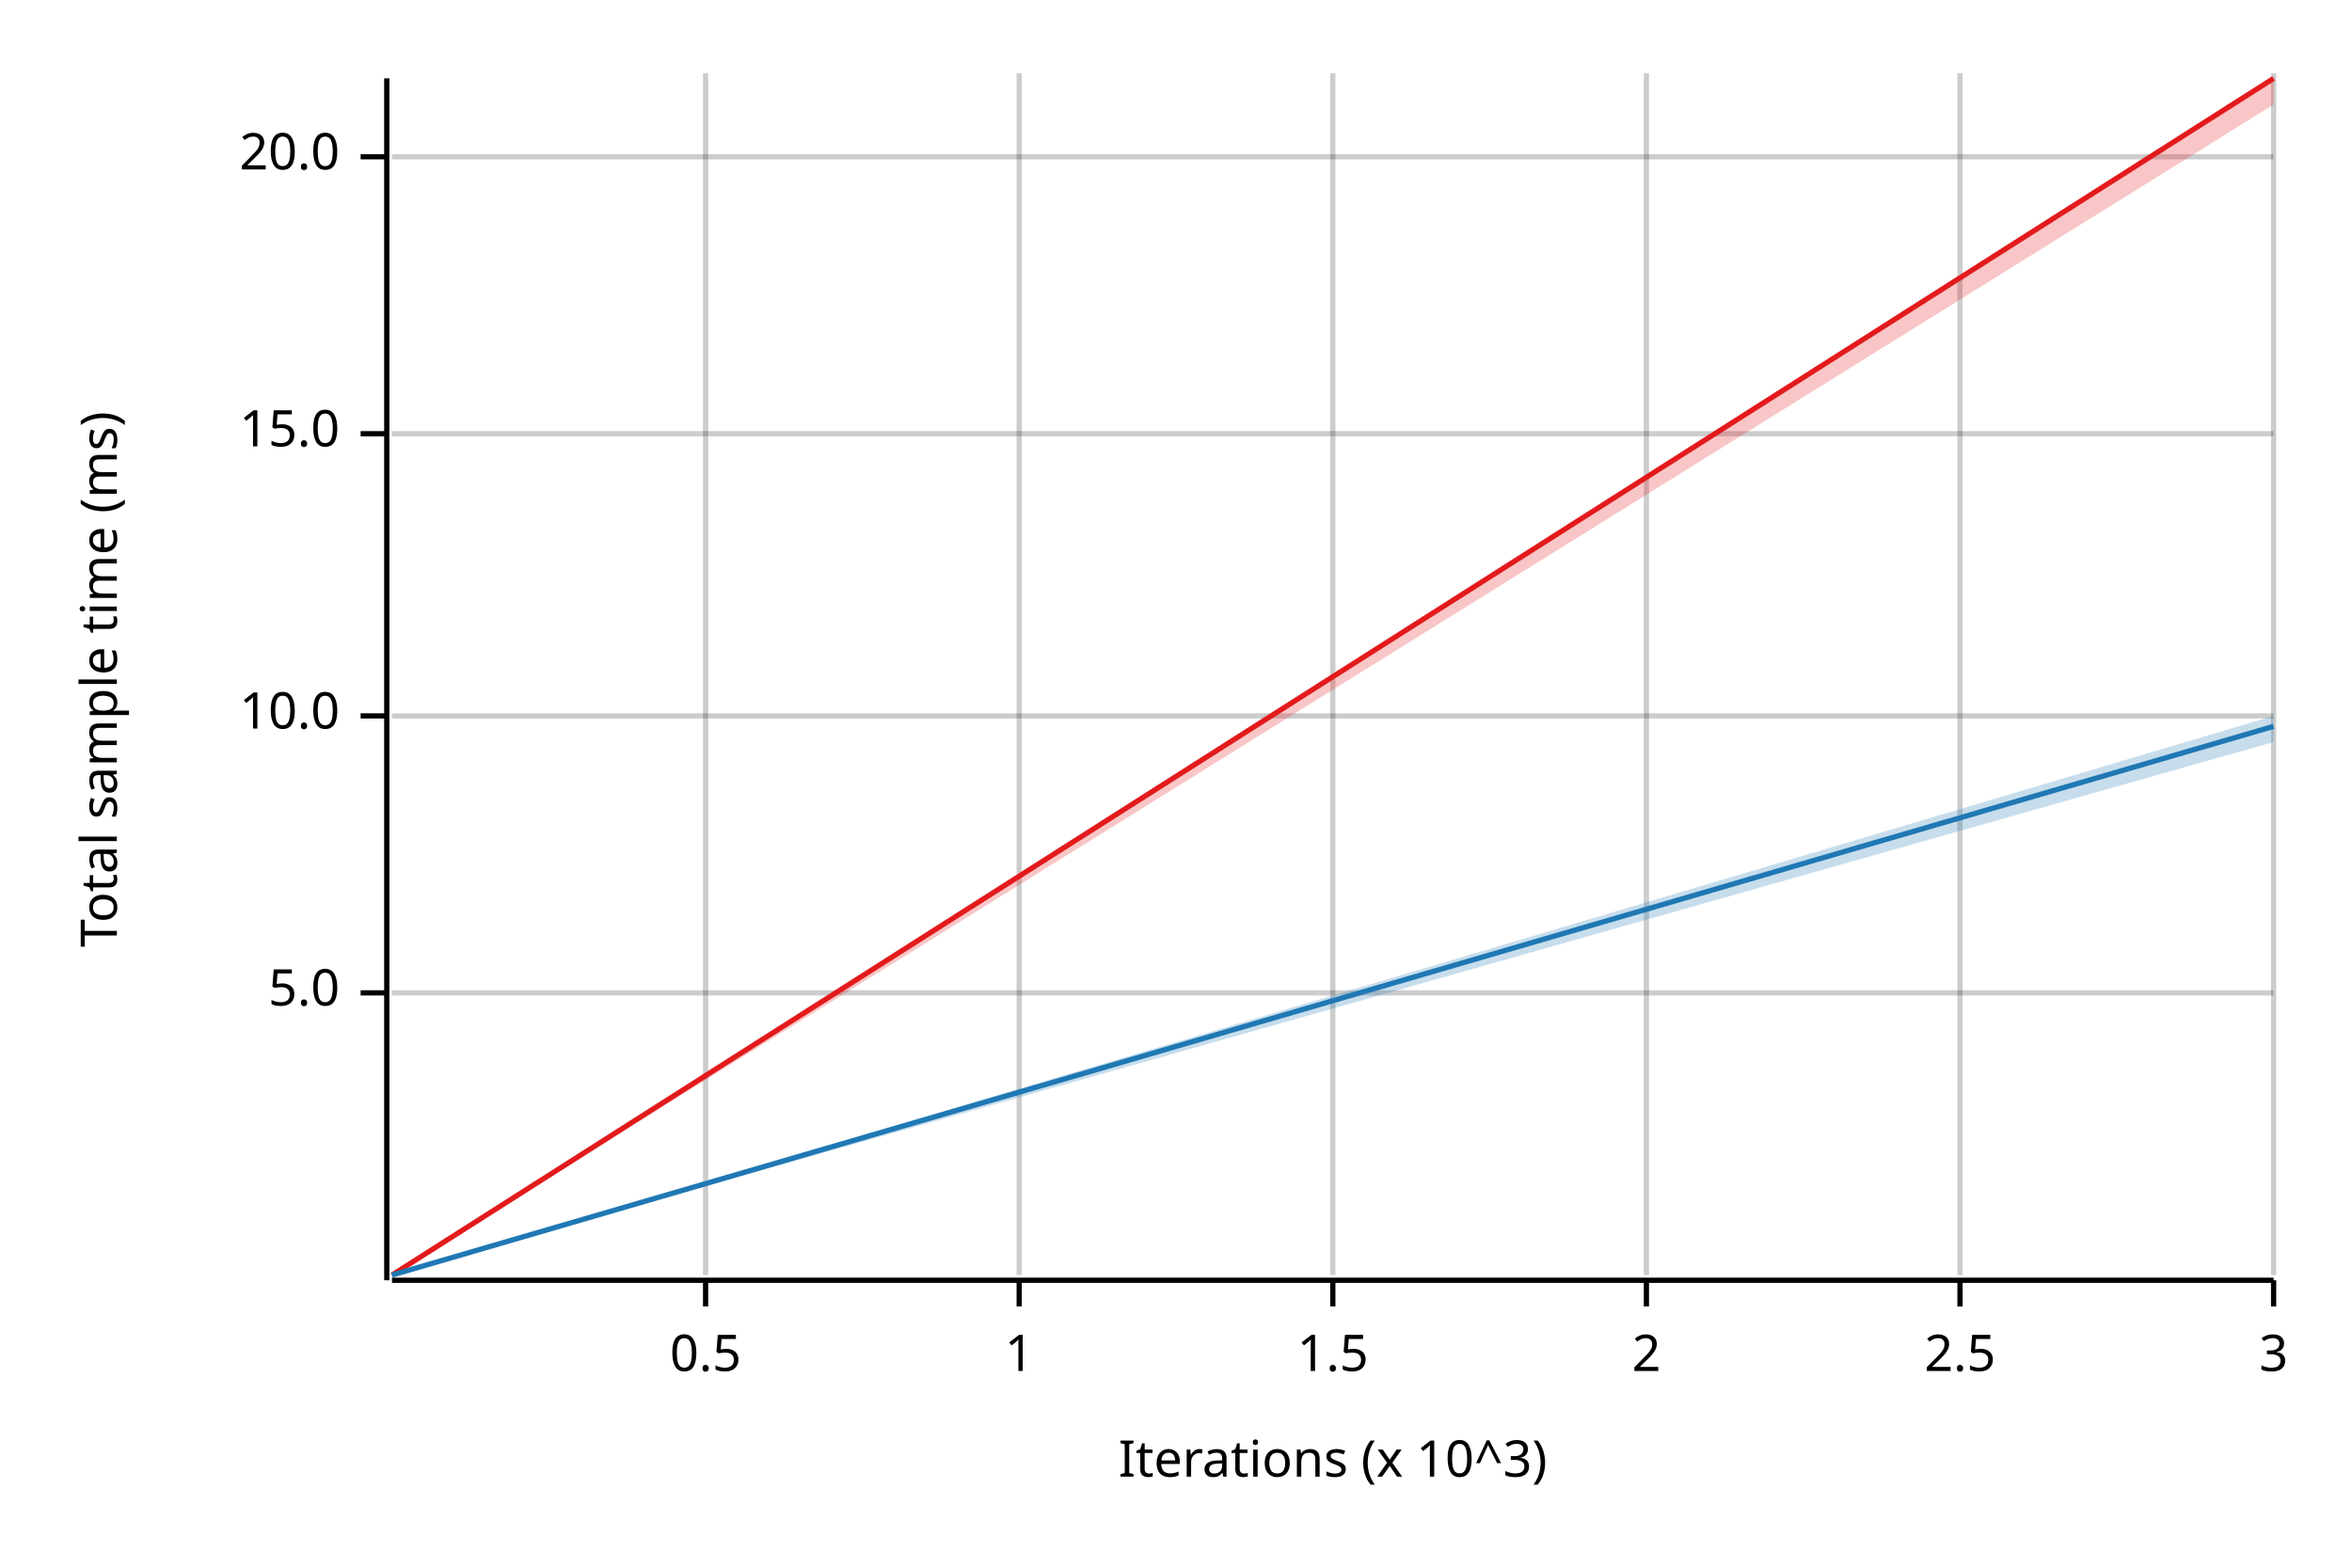
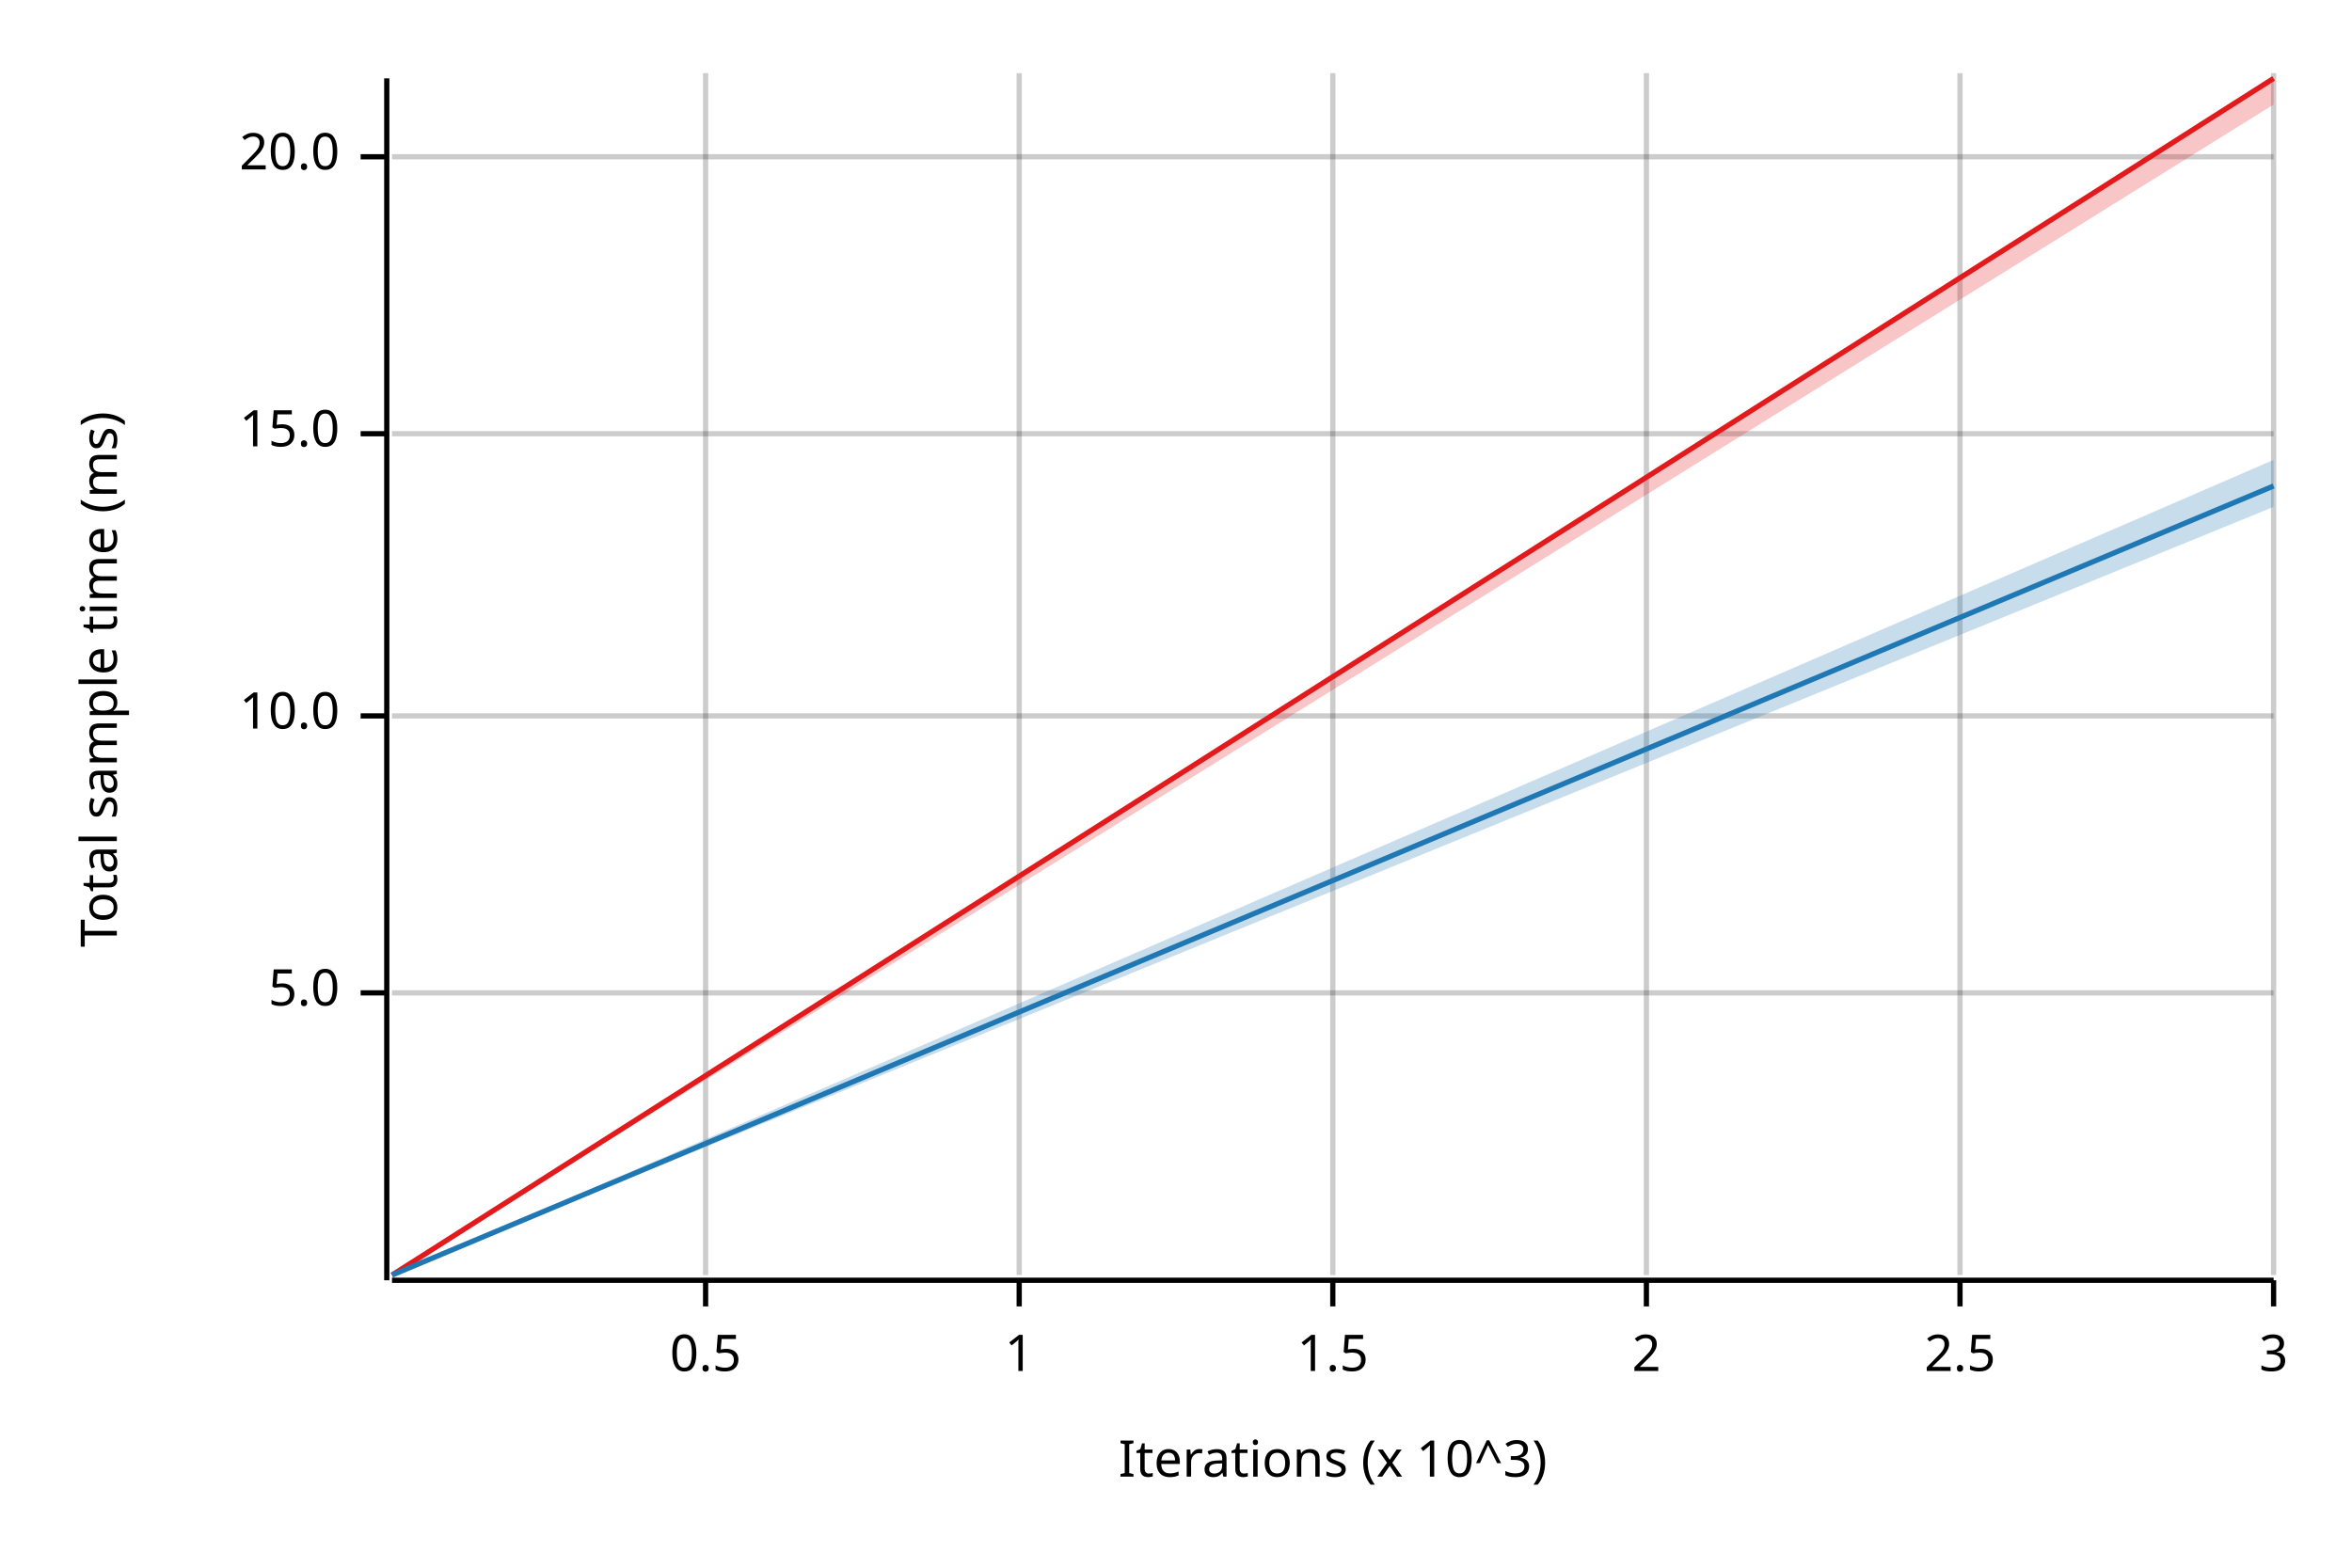
<svg xmlns="http://www.w3.org/2000/svg" width="450" height="300" viewBox="0 0 450 300">
  <text x="15" y="130" dy="0.76em" text-anchor="middle" font-family="sans-serif" font-size="9.677" opacity="1" fill="#000000" transform="rotate(270, 15, 130)">
Total sample time (ms)
</text>
  <text x="255" y="285" dy="-0.5ex" text-anchor="middle" font-family="sans-serif" font-size="9.677" opacity="1" fill="#000000">
Iterations (x 10^3)
</text>
  <line opacity="0.2" stroke="#000000" stroke-width="1" x1="135" y1="244" x2="135" y2="14" />
  <line opacity="0.2" stroke="#000000" stroke-width="1" x1="195" y1="244" x2="195" y2="14" />
  <line opacity="0.2" stroke="#000000" stroke-width="1" x1="255" y1="244" x2="255" y2="14" />
  <line opacity="0.2" stroke="#000000" stroke-width="1" x1="315" y1="244" x2="315" y2="14" />
  <line opacity="0.2" stroke="#000000" stroke-width="1" x1="375" y1="244" x2="375" y2="14" />
  <line opacity="0.2" stroke="#000000" stroke-width="1" x1="435" y1="244" x2="435" y2="14" />
  <line opacity="0.2" stroke="#000000" stroke-width="1" x1="75" y1="190" x2="435" y2="190" />
  <line opacity="0.2" stroke="#000000" stroke-width="1" x1="75" y1="137" x2="435" y2="137" />
  <line opacity="0.2" stroke="#000000" stroke-width="1" x1="75" y1="83" x2="435" y2="83" />
  <line opacity="0.2" stroke="#000000" stroke-width="1" x1="75" y1="30" x2="435" y2="30" />
  <polyline fill="none" opacity="1" stroke="#000000" stroke-width="1" points="74,15 74,245 " />
  <text x="65" y="190" dy="0.5ex" text-anchor="end" font-family="sans-serif" font-size="9.677" opacity="1" fill="#000000">
5.0
</text>
  <polyline fill="none" opacity="1" stroke="#000000" stroke-width="1" points="69,190 74,190 " />
  <text x="65" y="137" dy="0.5ex" text-anchor="end" font-family="sans-serif" font-size="9.677" opacity="1" fill="#000000">
10.0
</text>
  <polyline fill="none" opacity="1" stroke="#000000" stroke-width="1" points="69,137 74,137 " />
  <text x="65" y="83" dy="0.5ex" text-anchor="end" font-family="sans-serif" font-size="9.677" opacity="1" fill="#000000">
15.0
</text>
  <polyline fill="none" opacity="1" stroke="#000000" stroke-width="1" points="69,83 74,83 " />
  <text x="65" y="30" dy="0.5ex" text-anchor="end" font-family="sans-serif" font-size="9.677" opacity="1" fill="#000000">
20.0
</text>
  <polyline fill="none" opacity="1" stroke="#000000" stroke-width="1" points="69,30 74,30 " />
  <polyline fill="none" opacity="1" stroke="#000000" stroke-width="1" points="75,245 435,245 " />
  <text x="135" y="255" dy="0.76em" text-anchor="middle" font-family="sans-serif" font-size="9.677" opacity="1" fill="#000000">
0.5
</text>
  <polyline fill="none" opacity="1" stroke="#000000" stroke-width="1" points="135,245 135,250 " />
  <text x="195" y="255" dy="0.76em" text-anchor="middle" font-family="sans-serif" font-size="9.677" opacity="1" fill="#000000">
1
</text>
  <polyline fill="none" opacity="1" stroke="#000000" stroke-width="1" points="195,245 195,250 " />
  <text x="255" y="255" dy="0.76em" text-anchor="middle" font-family="sans-serif" font-size="9.677" opacity="1" fill="#000000">
1.5
</text>
  <polyline fill="none" opacity="1" stroke="#000000" stroke-width="1" points="255,245 255,250 " />
  <text x="315" y="255" dy="0.76em" text-anchor="middle" font-family="sans-serif" font-size="9.677" opacity="1" fill="#000000">
2
</text>
  <polyline fill="none" opacity="1" stroke="#000000" stroke-width="1" points="315,245 315,250 " />
  <text x="375" y="255" dy="0.76em" text-anchor="middle" font-family="sans-serif" font-size="9.677" opacity="1" fill="#000000">
2.5
</text>
  <polyline fill="none" opacity="1" stroke="#000000" stroke-width="1" points="375,245 375,250 " />
  <text x="435" y="255" dy="0.76em" text-anchor="middle" font-family="sans-serif" font-size="9.677" opacity="1" fill="#000000">
3
</text>
  <polyline fill="none" opacity="1" stroke="#000000" stroke-width="1" points="435,245 435,250 " />
  <polyline fill="none" opacity="1" stroke="#E31A1C" stroke-width="1" points="75,244 435,15 " />
  <polygon opacity="0.25" fill="#E31A1C" points="75,244 435,20 435,15 " />
-   <polyline fill="none" opacity="1" stroke="#1F78B4" stroke-width="1" points="75,244 435,139 " />
-   <polygon opacity="0.25" fill="#1F78B4" points="75,244 435,142 435,137 " />
+   <polyline fill="none" opacity="1" stroke="#1F78B4" stroke-width="1" points="75,244 435,93 " />
+   <polygon opacity="0.25" fill="#1F78B4" points="75,244 435,97 435,88 " />
</svg>
